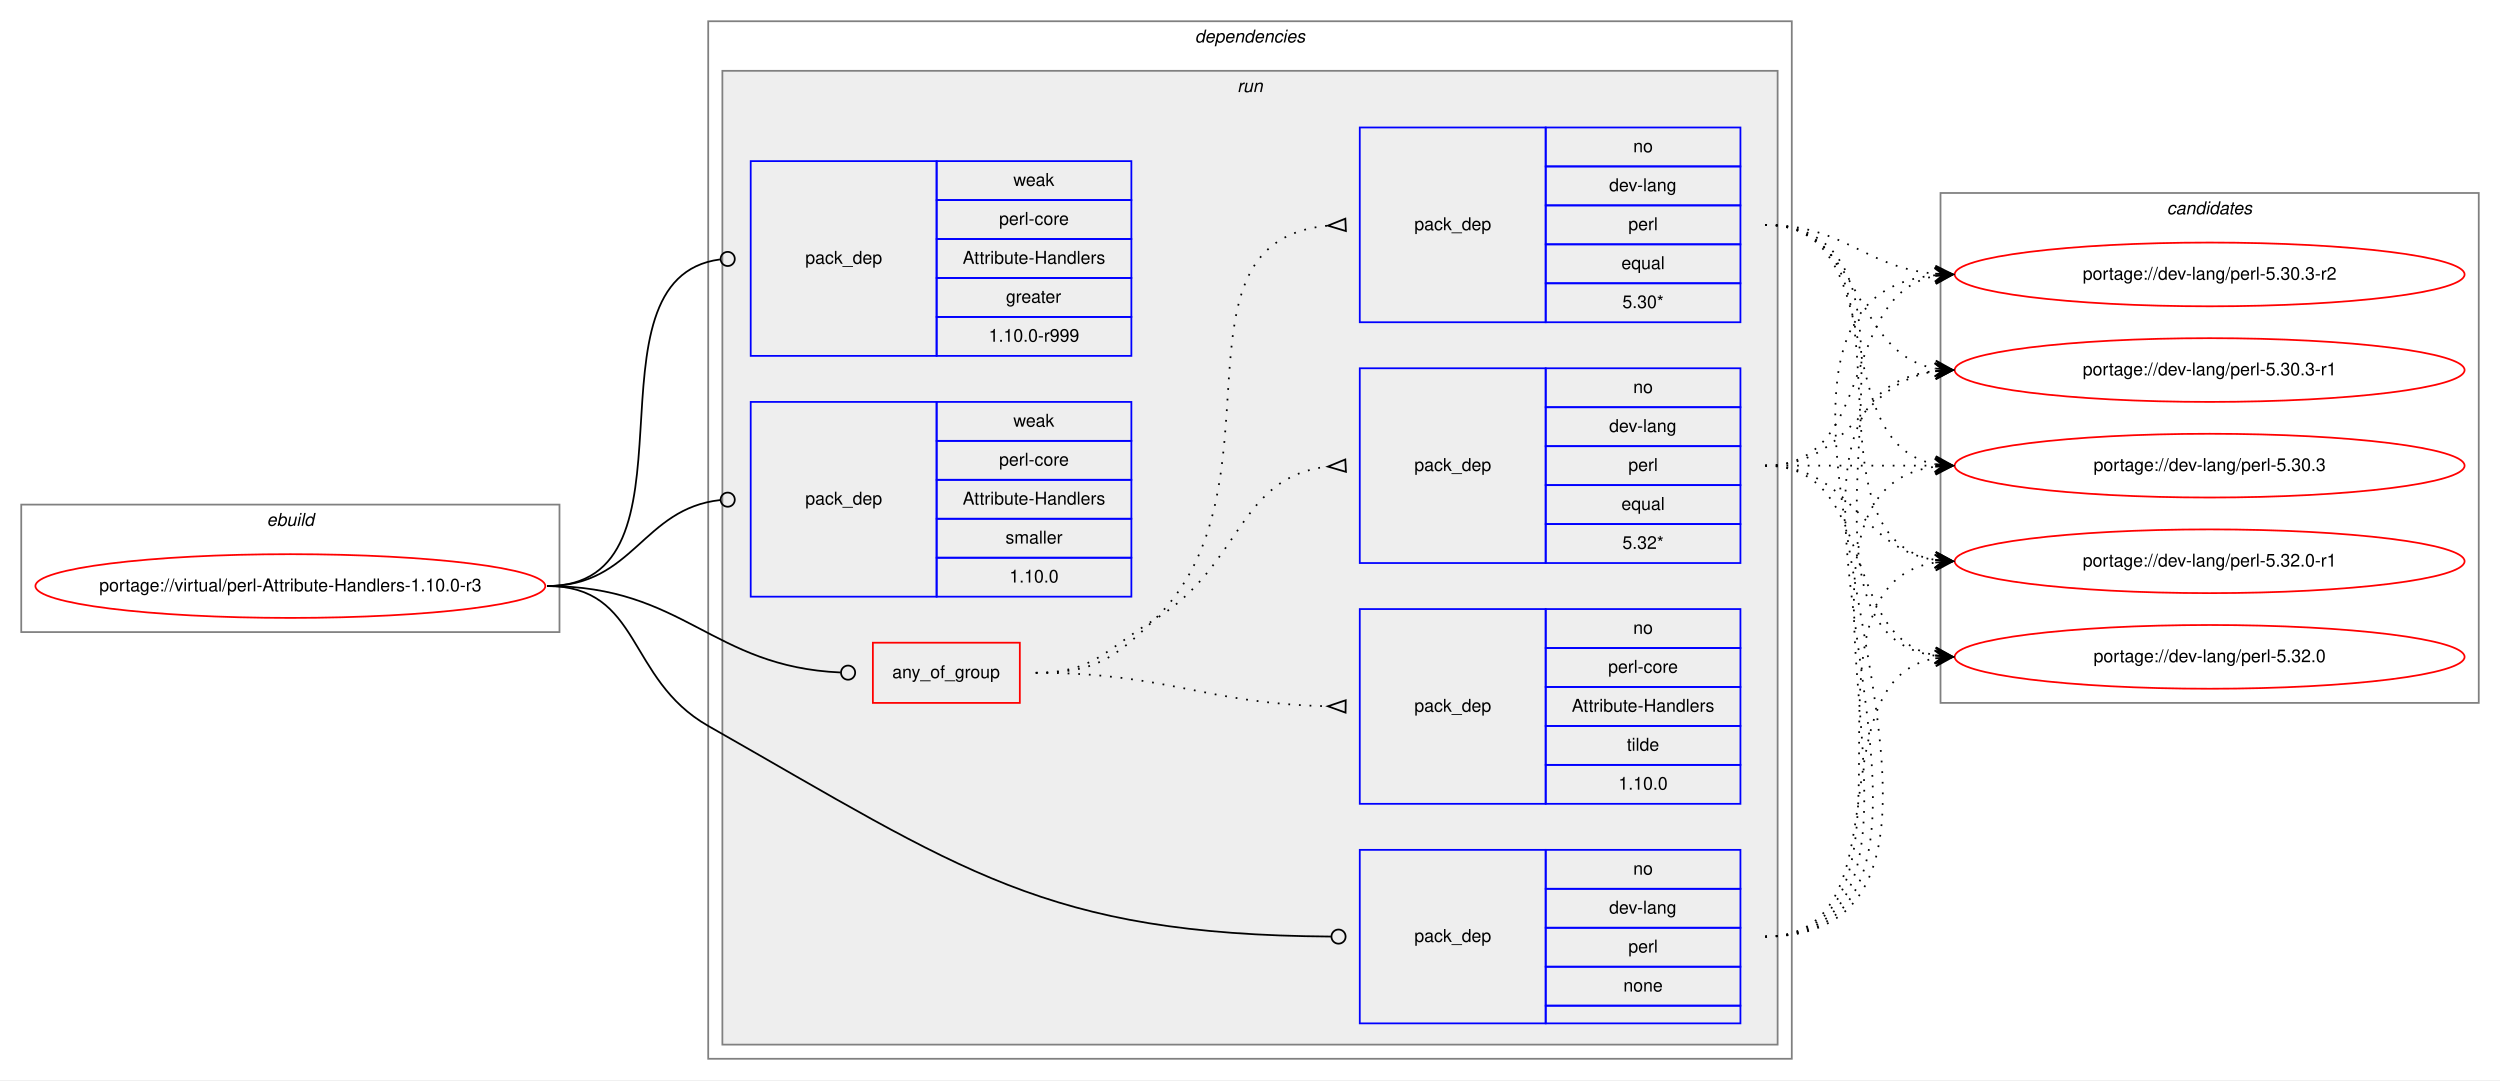
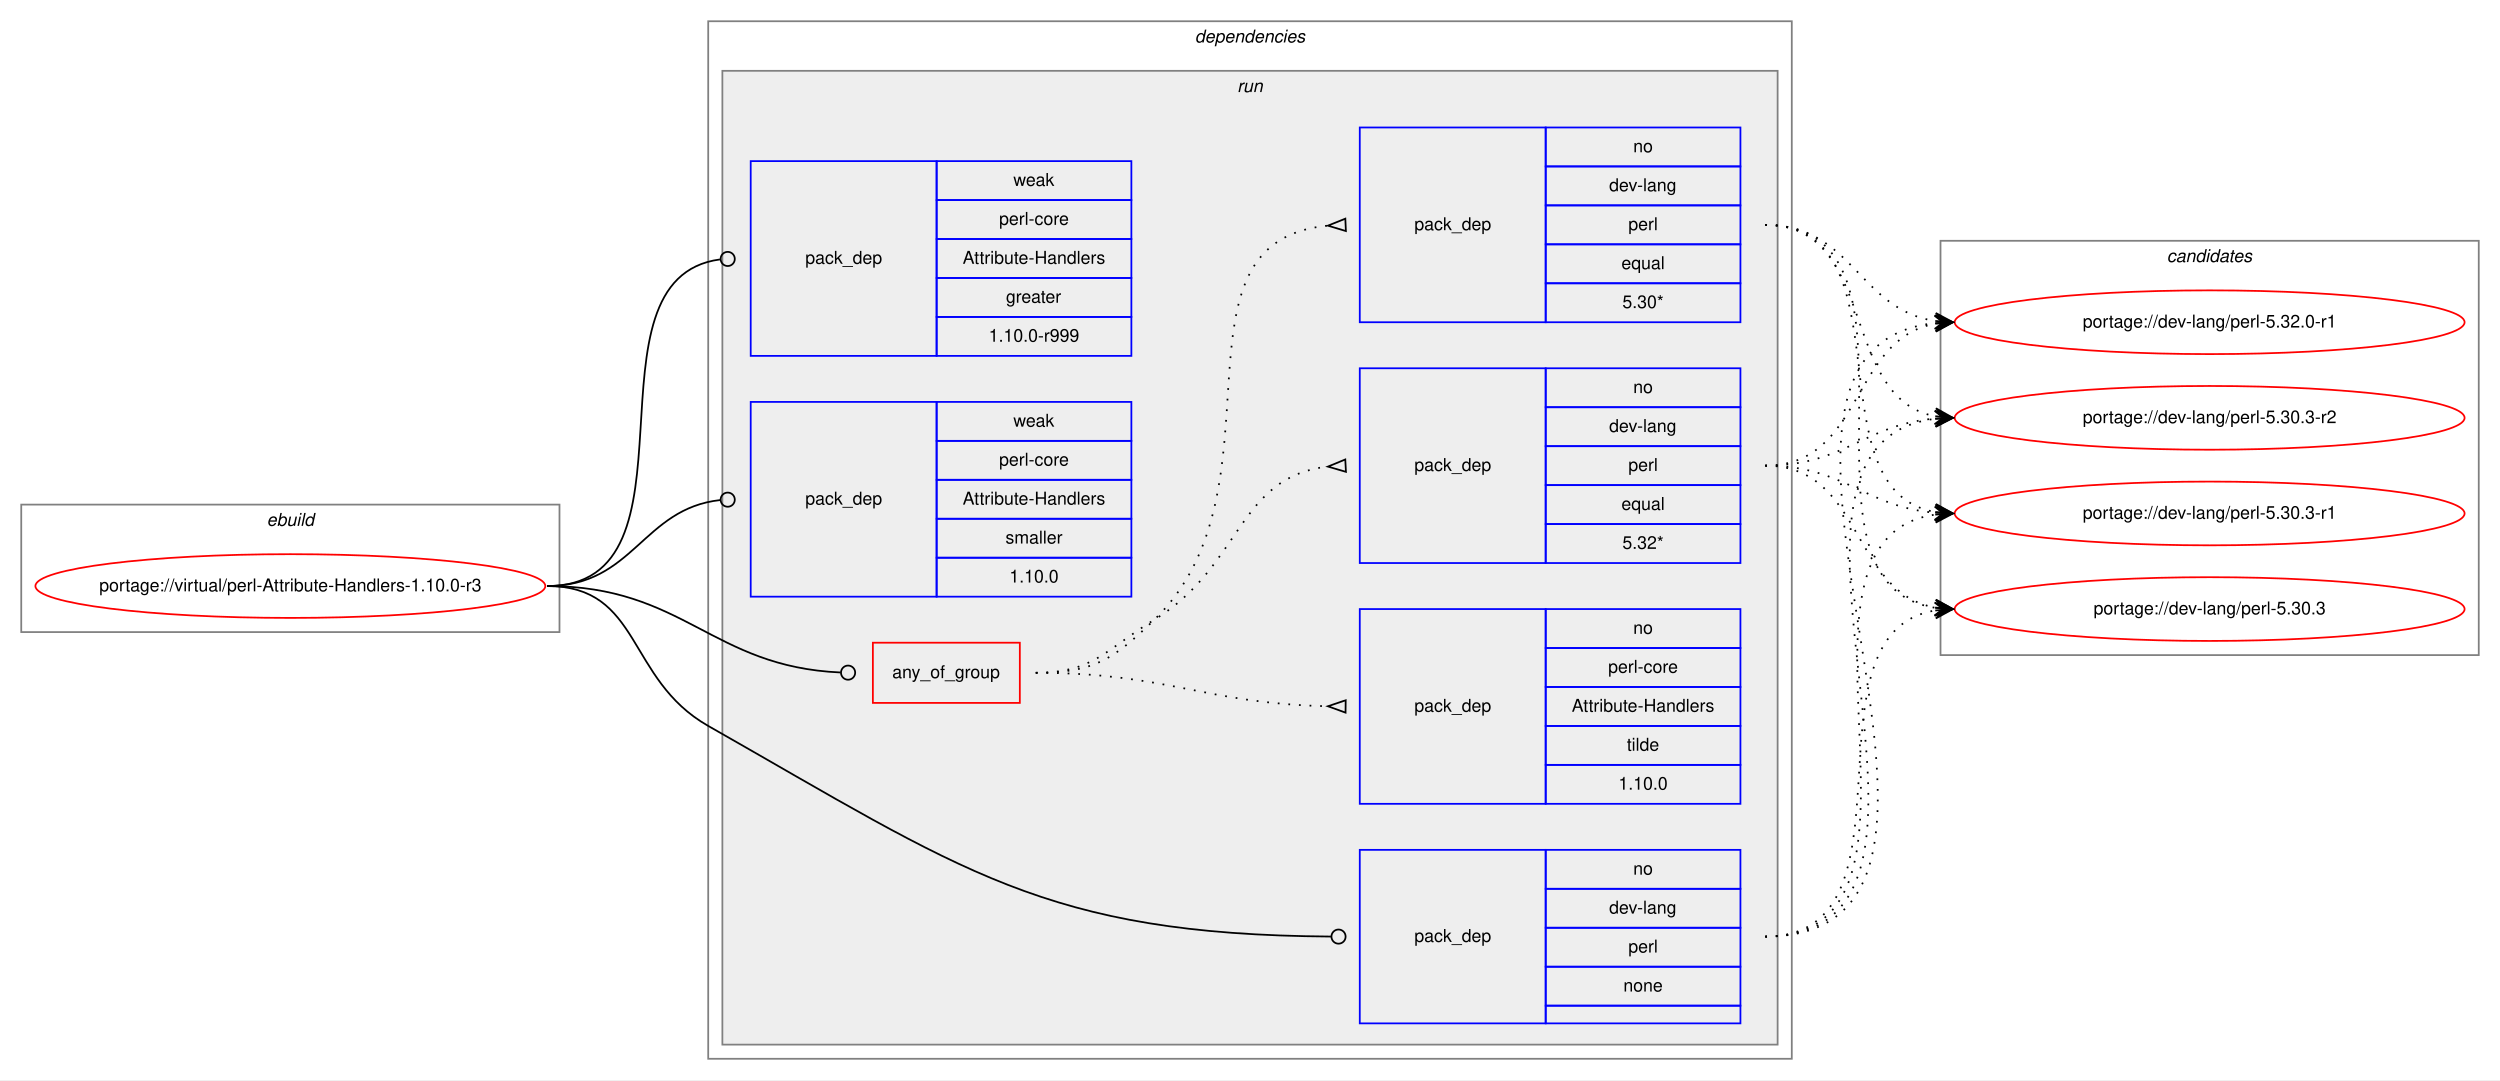
<svg xmlns="http://www.w3.org/2000/svg" xmlns:xlink="http://www.w3.org/1999/xlink" width="1412pt" height="610pt" viewBox="0.00 0.00 1412.00 610.00">
  <g id="graph0" class="graph" transform="scale(1 1) rotate(0) translate(4 606)">
    <polygon fill="white" stroke="transparent" points="-4,4 -4,-606 1408,-606 1408,4 -4,4" />
    <g id="clust1" class="cluster">
      <polygon fill="none" stroke="gray" points="8,-249 8,-321 312,-321 312,-249 8,-249" />
      <text text-anchor="start" x="146.66" y="-309" font-family="Helvetica,sans-Serif" font-style="italic" font-size="10.00">ebuild</text>
    </g>
    <g id="clust2" class="cluster">
      <polygon fill="none" stroke="gray" points="396,-8 396,-594 1008,-594 1008,-8 396,-8" />
      <text text-anchor="start" x="670.88" y="-582" font-family="Helvetica,sans-Serif" font-style="italic" font-size="10.00">dependencies</text>
    </g>
    <g id="clust5" class="cluster">
      <polygon fill="#eeeeee" stroke="gray" points="404,-16 404,-566 1000,-566 1000,-16 404,-16" />
      <text text-anchor="start" x="694.78" y="-554" font-family="Helvetica,sans-Serif" font-style="italic" font-size="10.00">run</text>
    </g>
    <g id="clust13" class="cluster">
-       <polygon fill="none" stroke="gray" points="1092,-209 1092,-497 1396,-497 1396,-209 1092,-209" />
-       <text text-anchor="start" x="1219.82" y="-485" font-family="Helvetica,sans-Serif" font-style="italic" font-size="10.00">candidates</text>
+       <polygon fill="none" stroke="gray" points="1092,-236 1092,-470 1396,-470 1396,-236 1092,-236" />
+       <text text-anchor="start" x="1219.82" y="-458" font-family="Helvetica,sans-Serif" font-style="italic" font-size="10.00">candidates</text>
    </g>
    <g id="node1" class="node">
      <g id="a_node1">
        <a xlink:href="../virtual/perl-Attribute-Handlers-1.10.0-r3.svg" xlink:title="portage://virtual/perl-Attribute-Handlers-1.10.0-r3">
          <ellipse fill="none" stroke="red" cx="160" cy="-275" rx="144" ry="18" />
          <text text-anchor="middle" x="160" y="-272" font-family="Helvetica,sans-Serif" font-size="10.00">portage://virtual/perl-Attribute-Handlers-1.10.0-r3</text>
        </a>
      </g>
    </g>
    <g id="node2" class="node">
      <polygon fill="none" stroke="red" points="489,-209 489,-243 572,-243 572,-209 489,-209" />
      <text text-anchor="start" x="499.93" y="-223" font-family="Helvetica,sans-Serif" font-size="10.00">any_of_group</text>
    </g>
    <g id="edge4" class="edge">
      <path fill="none" stroke="black" d="M305,-275C382.52,-275 397.64,-229.38 470.77,-226.18" />
      <ellipse fill="none" stroke="black" cx="475" cy="-226.09" rx="4" ry="4" />
    </g>
    <g id="node6" class="node">
      <polygon fill="none" stroke="blue" points="764,-28 764,-126 869,-126 869,-28 764,-28" />
      <text text-anchor="start" x="794.82" y="-74" font-family="Helvetica,sans-Serif" font-size="10.00">pack_dep</text>
      <polygon fill="none" stroke="blue" points="869,-104 869,-126 979,-126 979,-104 869,-104" />
      <text text-anchor="start" x="918.44" y="-112" font-family="Helvetica,sans-Serif" font-size="10.00">no</text>
      <polygon fill="none" stroke="blue" points="869,-82 869,-104 979,-104 979,-82 869,-82" />
      <text text-anchor="start" x="904.83" y="-90" font-family="Helvetica,sans-Serif" font-size="10.00">dev-lang</text>
      <polygon fill="none" stroke="blue" points="869,-60 869,-82 979,-82 979,-60 869,-60" />
      <text text-anchor="start" x="915.67" y="-68" font-family="Helvetica,sans-Serif" font-size="10.00">perl</text>
      <polygon fill="none" stroke="blue" points="869,-38 869,-60 979,-60 979,-38 869,-38" />
      <text text-anchor="start" x="912.88" y="-46" font-family="Helvetica,sans-Serif" font-size="10.00">none</text>
      <polygon fill="none" stroke="blue" points="869,-28 869,-38 979,-38 979,-28 869,-28" />
    </g>
    <g id="edge5" class="edge">
      <path fill="none" stroke="black" d="M305,-275C358.56,-275 349.44,-222.48 396,-196 540.05,-114.08 585.96,-78.2 747.71,-77.03" />
      <ellipse fill="none" stroke="black" cx="752" cy="-77.01" rx="4" ry="4" />
    </g>
    <g id="node7" class="node">
      <polygon fill="none" stroke="blue" points="420,-405 420,-515 525,-515 525,-405 420,-405" />
      <text text-anchor="start" x="450.82" y="-457" font-family="Helvetica,sans-Serif" font-size="10.00">pack_dep</text>
      <polygon fill="none" stroke="blue" points="525,-493 525,-515 635,-515 635,-493 525,-493" />
      <text text-anchor="start" x="568.33" y="-501" font-family="Helvetica,sans-Serif" font-size="10.00">weak</text>
      <polygon fill="none" stroke="blue" points="525,-471 525,-493 635,-493 635,-471 525,-471" />
      <text text-anchor="start" x="560.28" y="-479" font-family="Helvetica,sans-Serif" font-size="10.00">perl-core</text>
      <polygon fill="none" stroke="blue" points="525,-449 525,-471 635,-471 635,-449 525,-449" />
      <text text-anchor="start" x="539.72" y="-457" font-family="Helvetica,sans-Serif" font-size="10.00">Attribute-Handlers</text>
      <polygon fill="none" stroke="blue" points="525,-427 525,-449 635,-449 635,-427 525,-427" />
      <text text-anchor="start" x="564.16" y="-435" font-family="Helvetica,sans-Serif" font-size="10.00">greater</text>
      <polygon fill="none" stroke="blue" points="525,-405 525,-427 635,-427 635,-405 525,-405" />
      <text text-anchor="start" x="554.44" y="-413" font-family="Helvetica,sans-Serif" font-size="10.00">1.10.0-r999</text>
    </g>
    <g id="edge6" class="edge">
      <path fill="none" stroke="black" d="M305,-275C396.8,-275 321.28,-448.62 402.63,-459.47" />
      <ellipse fill="none" stroke="black" cx="407.01" cy="-459.75" rx="4" ry="4" />
    </g>
    <g id="node8" class="node">
      <polygon fill="none" stroke="blue" points="420,-269 420,-379 525,-379 525,-269 420,-269" />
      <text text-anchor="start" x="450.82" y="-321" font-family="Helvetica,sans-Serif" font-size="10.00">pack_dep</text>
      <polygon fill="none" stroke="blue" points="525,-357 525,-379 635,-379 635,-357 525,-357" />
      <text text-anchor="start" x="568.33" y="-365" font-family="Helvetica,sans-Serif" font-size="10.00">weak</text>
      <polygon fill="none" stroke="blue" points="525,-335 525,-357 635,-357 635,-335 525,-335" />
      <text text-anchor="start" x="560.28" y="-343" font-family="Helvetica,sans-Serif" font-size="10.00">perl-core</text>
      <polygon fill="none" stroke="blue" points="525,-313 525,-335 635,-335 635,-313 525,-313" />
      <text text-anchor="start" x="539.72" y="-321" font-family="Helvetica,sans-Serif" font-size="10.00">Attribute-Handlers</text>
      <polygon fill="none" stroke="blue" points="525,-291 525,-313 635,-313 635,-291 525,-291" />
      <text text-anchor="start" x="563.89" y="-299" font-family="Helvetica,sans-Serif" font-size="10.00">smaller</text>
      <polygon fill="none" stroke="blue" points="525,-269 525,-291 635,-291 635,-269 525,-269" />
      <text text-anchor="start" x="566.1" y="-277" font-family="Helvetica,sans-Serif" font-size="10.00">1.10.0</text>
    </g>
    <g id="edge7" class="edge">
      <path fill="none" stroke="black" d="M305,-275C354.06,-275 358.71,-318.79 402.91,-323.58" />
      <ellipse fill="none" stroke="black" cx="407.01" cy="-323.79" rx="4" ry="4" />
    </g>
    <g id="node3" class="node">
      <polygon fill="none" stroke="blue" points="764,-288 764,-398 869,-398 869,-288 764,-288" />
      <text text-anchor="start" x="794.82" y="-340" font-family="Helvetica,sans-Serif" font-size="10.00">pack_dep</text>
      <polygon fill="none" stroke="blue" points="869,-376 869,-398 979,-398 979,-376 869,-376" />
      <text text-anchor="start" x="918.44" y="-384" font-family="Helvetica,sans-Serif" font-size="10.00">no</text>
      <polygon fill="none" stroke="blue" points="869,-354 869,-376 979,-376 979,-354 869,-354" />
      <text text-anchor="start" x="904.83" y="-362" font-family="Helvetica,sans-Serif" font-size="10.00">dev-lang</text>
      <polygon fill="none" stroke="blue" points="869,-332 869,-354 979,-354 979,-332 869,-332" />
      <text text-anchor="start" x="915.67" y="-340" font-family="Helvetica,sans-Serif" font-size="10.00">perl</text>
      <polygon fill="none" stroke="blue" points="869,-310 869,-332 979,-332 979,-310 869,-310" />
      <text text-anchor="start" x="911.77" y="-318" font-family="Helvetica,sans-Serif" font-size="10.00">equal</text>
      <polygon fill="none" stroke="blue" points="869,-288 869,-310 979,-310 979,-288 869,-288" />
      <text text-anchor="start" x="912.33" y="-296" font-family="Helvetica,sans-Serif" font-size="10.00">5.32*</text>
    </g>
    <g id="edge1" class="edge">
      <path fill="none" stroke="black" stroke-dasharray="1,5" d="M581,-226C613.63,-226 620.18,-238.96 648,-256 697.48,-286.31 694.89,-336.65 745.84,-342.45" />
      <polygon fill="none" stroke="black" points="755.81,-346.49 746.01,-342.46 756.19,-339.51 755.81,-346.49" />
    </g>
    <g id="node4" class="node">
      <polygon fill="none" stroke="blue" points="764,-424 764,-534 869,-534 869,-424 764,-424" />
      <text text-anchor="start" x="794.82" y="-476" font-family="Helvetica,sans-Serif" font-size="10.00">pack_dep</text>
      <polygon fill="none" stroke="blue" points="869,-512 869,-534 979,-534 979,-512 869,-512" />
      <text text-anchor="start" x="918.44" y="-520" font-family="Helvetica,sans-Serif" font-size="10.00">no</text>
      <polygon fill="none" stroke="blue" points="869,-490 869,-512 979,-512 979,-490 869,-490" />
      <text text-anchor="start" x="904.83" y="-498" font-family="Helvetica,sans-Serif" font-size="10.00">dev-lang</text>
      <polygon fill="none" stroke="blue" points="869,-468 869,-490 979,-490 979,-468 869,-468" />
      <text text-anchor="start" x="915.67" y="-476" font-family="Helvetica,sans-Serif" font-size="10.00">perl</text>
      <polygon fill="none" stroke="blue" points="869,-446 869,-468 979,-468 979,-446 869,-446" />
      <text text-anchor="start" x="911.77" y="-454" font-family="Helvetica,sans-Serif" font-size="10.00">equal</text>
      <polygon fill="none" stroke="blue" points="869,-424 869,-446 979,-446 979,-424 869,-424" />
      <text text-anchor="start" x="912.33" y="-432" font-family="Helvetica,sans-Serif" font-size="10.00">5.30*</text>
    </g>
    <g id="edge2" class="edge">
      <path fill="none" stroke="black" stroke-dasharray="1,5" d="M581,-226C613.63,-226 624.59,-233.28 648,-256 724.48,-330.22 650.94,-469.64 745.94,-478.55" />
      <polygon fill="none" stroke="black" points="755.84,-482.5 746.01,-478.55 756.16,-475.5 755.84,-482.5" />
    </g>
    <g id="node5" class="node">
      <polygon fill="none" stroke="blue" points="764,-152 764,-262 869,-262 869,-152 764,-152" />
      <text text-anchor="start" x="794.82" y="-204" font-family="Helvetica,sans-Serif" font-size="10.00">pack_dep</text>
      <polygon fill="none" stroke="blue" points="869,-240 869,-262 979,-262 979,-240 869,-240" />
      <text text-anchor="start" x="918.44" y="-248" font-family="Helvetica,sans-Serif" font-size="10.00">no</text>
      <polygon fill="none" stroke="blue" points="869,-218 869,-240 979,-240 979,-218 869,-218" />
      <text text-anchor="start" x="904.28" y="-226" font-family="Helvetica,sans-Serif" font-size="10.00">perl-core</text>
      <polygon fill="none" stroke="blue" points="869,-196 869,-218 979,-218 979,-196 869,-196" />
      <text text-anchor="start" x="883.72" y="-204" font-family="Helvetica,sans-Serif" font-size="10.00">Attribute-Handlers</text>
      <polygon fill="none" stroke="blue" points="869,-174 869,-196 979,-196 979,-174 869,-174" />
      <text text-anchor="start" x="914.83" y="-182" font-family="Helvetica,sans-Serif" font-size="10.00">tilde</text>
      <polygon fill="none" stroke="blue" points="869,-152 869,-174 979,-174 979,-152 869,-152" />
      <text text-anchor="start" x="910.1" y="-160" font-family="Helvetica,sans-Serif" font-size="10.00">1.10.0</text>
    </g>
    <g id="edge3" class="edge">
      <path fill="none" stroke="black" stroke-dasharray="1,5" d="M581,-226C655.72,-226 675.98,-208.67 745.81,-207.11" />
      <polygon fill="none" stroke="black" points="756.04,-210.5 746,-207.11 755.96,-203.5 756.04,-210.5" />
    </g>
    <g id="node9" class="node">
      <g id="a_node9">
        <a xlink:href="../dev-lang/perl-5.32.0-r1.svg" xlink:title="portage://dev-lang/perl-5.32.0-r1">
-           <ellipse fill="none" stroke="red" cx="1244" cy="-289" rx="144" ry="18" />
-           <text text-anchor="middle" x="1244" y="-286" font-family="Helvetica,sans-Serif" font-size="10.00">portage://dev-lang/perl-5.32.0-r1</text>
+           <ellipse fill="none" stroke="red" cx="1244" cy="-424" rx="144" ry="18" />
+           <text text-anchor="middle" x="1244" y="-421" font-family="Helvetica,sans-Serif" font-size="10.00">portage://dev-lang/perl-5.32.0-r1</text>
        </a>
      </g>
    </g>
    <g id="edge8" class="edge">
-       <path fill="none" stroke="black" stroke-dasharray="1,5" d="M993,-343C1042.26,-343 1045.85,-296.13 1088.86,-289.72" />
-       <polygon fill="black" stroke="black" points="1099,-289 1089.35,-294.2 1094.01,-289.36 1089.03,-289.71 1089.03,-289.71 1089.03,-289.71 1094.01,-289.36 1088.71,-285.22 1099,-289 1099,-289" />
+       <path fill="none" stroke="black" stroke-dasharray="1,5" d="M993,-343C1048.7,-343 1040.97,-414.49 1088.99,-423.15" />
+       <polygon fill="black" stroke="black" points="1099,-424 1088.65,-427.63 1094.02,-423.57 1089.04,-423.15 1089.04,-423.15 1089.04,-423.15 1094.02,-423.57 1089.42,-418.67 1099,-424 1099,-424" />
    </g>
    <g id="node10" class="node">
      <g id="a_node10">
-         <a xlink:href="../dev-lang/perl-5.32.0.svg" xlink:title="portage://dev-lang/perl-5.32.0">
-           <ellipse fill="none" stroke="red" cx="1244" cy="-235" rx="144" ry="18" />
-           <text text-anchor="middle" x="1244" y="-232" font-family="Helvetica,sans-Serif" font-size="10.00">portage://dev-lang/perl-5.32.0</text>
+         <a xlink:href="../dev-lang/perl-5.30.3-r2.svg" xlink:title="portage://dev-lang/perl-5.30.3-r2">
+           <ellipse fill="none" stroke="red" cx="1244" cy="-370" rx="144" ry="18" />
+           <text text-anchor="middle" x="1244" y="-367" font-family="Helvetica,sans-Serif" font-size="10.00">portage://dev-lang/perl-5.30.3-r2</text>
        </a>
      </g>
    </g>
    <g id="edge9" class="edge">
-       <path fill="none" stroke="black" stroke-dasharray="1,5" d="M993,-343C1056.58,-343 1034.58,-246.49 1088.79,-235.93" />
-       <polygon fill="black" stroke="black" points="1099,-235 1089.45,-240.39 1094.02,-235.46 1089.04,-235.91 1089.04,-235.91 1089.04,-235.91 1094.02,-235.46 1088.63,-231.43 1099,-235 1099,-235" />
+       <path fill="none" stroke="black" stroke-dasharray="1,5" d="M993,-343C1038.01,-343 1048.86,-366.14 1088.8,-369.58" />
+       <polygon fill="black" stroke="black" points="1099,-370 1088.82,-374.08 1094,-369.79 1089.01,-369.58 1089.01,-369.58 1089.01,-369.58 1094,-369.79 1089.2,-365.09 1099,-370 1099,-370" />
    </g>
    <g id="node11" class="node">
      <g id="a_node11">
-         <a xlink:href="../dev-lang/perl-5.30.3-r2.svg" xlink:title="portage://dev-lang/perl-5.30.3-r2">
-           <ellipse fill="none" stroke="red" cx="1244" cy="-451" rx="144" ry="18" />
-           <text text-anchor="middle" x="1244" y="-448" font-family="Helvetica,sans-Serif" font-size="10.00">portage://dev-lang/perl-5.30.3-r2</text>
+         <a xlink:href="../dev-lang/perl-5.30.3-r1.svg" xlink:title="portage://dev-lang/perl-5.30.3-r1">
+           <ellipse fill="none" stroke="red" cx="1244" cy="-316" rx="144" ry="18" />
+           <text text-anchor="middle" x="1244" y="-313" font-family="Helvetica,sans-Serif" font-size="10.00">portage://dev-lang/perl-5.30.3-r1</text>
        </a>
      </g>
    </g>
    <g id="edge10" class="edge">
-       <path fill="none" stroke="black" stroke-dasharray="1,5" d="M993,-343C1056.58,-343 1034.58,-439.51 1088.79,-450.07" />
-       <polygon fill="black" stroke="black" points="1099,-451 1088.63,-454.57 1094.02,-450.54 1089.04,-450.09 1089.04,-450.09 1089.04,-450.09 1094.02,-450.54 1089.45,-445.61 1099,-451 1099,-451" />
+       <path fill="none" stroke="black" stroke-dasharray="1,5" d="M993,-343C1038.01,-343 1048.86,-319.86 1088.8,-316.42" />
+       <polygon fill="black" stroke="black" points="1099,-316 1089.2,-320.91 1094,-316.21 1089.01,-316.42 1089.01,-316.42 1089.01,-316.42 1094,-316.21 1088.82,-311.92 1099,-316 1099,-316" />
    </g>
    <g id="node12" class="node">
      <g id="a_node12">
-         <a xlink:href="../dev-lang/perl-5.30.3-r1.svg" xlink:title="portage://dev-lang/perl-5.30.3-r1">
-           <ellipse fill="none" stroke="red" cx="1244" cy="-397" rx="144" ry="18" />
-           <text text-anchor="middle" x="1244" y="-394" font-family="Helvetica,sans-Serif" font-size="10.00">portage://dev-lang/perl-5.30.3-r1</text>
+         <a xlink:href="../dev-lang/perl-5.30.3.svg" xlink:title="portage://dev-lang/perl-5.30.3">
+           <ellipse fill="none" stroke="red" cx="1244" cy="-262" rx="144" ry="18" />
+           <text text-anchor="middle" x="1244" y="-259" font-family="Helvetica,sans-Serif" font-size="10.00">portage://dev-lang/perl-5.30.3</text>
        </a>
      </g>
    </g>
    <g id="edge11" class="edge">
-       <path fill="none" stroke="black" stroke-dasharray="1,5" d="M993,-343C1042.26,-343 1045.85,-389.87 1088.86,-396.28" />
-       <polygon fill="black" stroke="black" points="1099,-397 1088.71,-400.78 1094.01,-396.64 1089.03,-396.29 1089.03,-396.29 1089.03,-396.29 1094.01,-396.64 1089.35,-391.8 1099,-397 1099,-397" />
-     </g>
-     <g id="node13" class="node">
-       <g id="a_node13">
-         <a xlink:href="../dev-lang/perl-5.30.3.svg" xlink:title="portage://dev-lang/perl-5.30.3">
-           <ellipse fill="none" stroke="red" cx="1244" cy="-343" rx="144" ry="18" />
-           <text text-anchor="middle" x="1244" y="-340" font-family="Helvetica,sans-Serif" font-size="10.00">portage://dev-lang/perl-5.30.3</text>
-         </a>
-       </g>
+       <path fill="none" stroke="black" stroke-dasharray="1,5" d="M993,-343C1048.7,-343 1040.97,-271.51 1088.99,-262.85" />
+       <polygon fill="black" stroke="black" points="1099,-262 1089.42,-267.33 1094.02,-262.43 1089.04,-262.85 1089.04,-262.85 1089.04,-262.85 1094.02,-262.43 1088.65,-258.37 1099,-262 1099,-262" />
    </g>
    <g id="edge12" class="edge">
-       <path fill="none" stroke="black" stroke-dasharray="1,5" d="M993,-343C1036.43,-343 1049.83,-343 1088.57,-343" />
-       <polygon fill="black" stroke="black" points="1099,-343 1089,-347.5 1094,-343 1089,-343 1089,-343 1089,-343 1094,-343 1089,-338.5 1099,-343 1099,-343" />
+       <path fill="none" stroke="black" stroke-dasharray="1,5" d="M993,-479C1042.45,-479 1045.7,-431.26 1088.83,-424.74" />
+       <polygon fill="black" stroke="black" points="1099,-424 1089.35,-429.21 1094.01,-424.36 1089.03,-424.72 1089.03,-424.72 1089.03,-424.72 1094.01,-424.36 1088.7,-420.23 1099,-424 1099,-424" />
    </g>
    <g id="edge13" class="edge">
-       <path fill="none" stroke="black" stroke-dasharray="1,5" d="M993,-479C1086.11,-479 1008.54,-302.84 1088.98,-289.77" />
-       <polygon fill="black" stroke="black" points="1099,-289 1089.37,-294.25 1094.01,-289.38 1089.03,-289.76 1089.03,-289.76 1089.03,-289.76 1094.01,-289.38 1088.69,-285.27 1099,-289 1099,-289" />
+       <path fill="none" stroke="black" stroke-dasharray="1,5" d="M993,-479C1056.88,-479 1034.32,-381.6 1088.75,-370.94" />
+       <polygon fill="black" stroke="black" points="1099,-370 1089.45,-375.4 1094.02,-370.46 1089.04,-370.92 1089.04,-370.92 1089.04,-370.92 1094.02,-370.46 1088.63,-366.43 1099,-370 1099,-370" />
    </g>
    <g id="edge14" class="edge">
-       <path fill="none" stroke="black" stroke-dasharray="1,5" d="M993,-479C1107.66,-479 988.44,-249.55 1088.93,-235.66" />
-       <polygon fill="black" stroke="black" points="1099,-235 1089.31,-240.14 1094.01,-235.33 1089.02,-235.65 1089.02,-235.65 1089.02,-235.65 1094.01,-235.33 1088.73,-231.16 1099,-235 1099,-235" />
+       <path fill="none" stroke="black" stroke-dasharray="1,5" d="M993,-479C1075.7,-479 1018.04,-329.71 1088.68,-316.88" />
+       <polygon fill="black" stroke="black" points="1099,-316 1089.42,-321.33 1094.02,-316.42 1089.04,-316.85 1089.04,-316.85 1089.04,-316.85 1094.02,-316.42 1088.65,-312.36 1099,-316 1099,-316" />
    </g>
    <g id="edge15" class="edge">
-       <path fill="none" stroke="black" stroke-dasharray="1,5" d="M993,-479C1038.11,-479 1048.78,-455 1088.78,-451.44" />
-       <polygon fill="black" stroke="black" points="1099,-451 1089.2,-455.93 1094,-451.22 1089.01,-451.43 1089.01,-451.43 1089.01,-451.43 1094,-451.22 1088.82,-446.93 1099,-451 1099,-451" />
+       <path fill="none" stroke="black" stroke-dasharray="1,5" d="M993,-479C1096.77,-479 998.64,-276.17 1089.01,-262.7" />
+       <polygon fill="black" stroke="black" points="1099,-262 1089.34,-267.19 1094.01,-262.35 1089.02,-262.7 1089.02,-262.7 1089.02,-262.7 1094.01,-262.35 1088.71,-258.21 1099,-262 1099,-262" />
    </g>
    <g id="edge16" class="edge">
-       <path fill="none" stroke="black" stroke-dasharray="1,5" d="M993,-479C1048.96,-479 1040.76,-406.63 1088.95,-397.87" />
-       <polygon fill="black" stroke="black" points="1099,-397 1089.42,-402.34 1094.02,-397.43 1089.04,-397.86 1089.04,-397.86 1089.04,-397.86 1094.02,-397.43 1088.65,-393.37 1099,-397 1099,-397" />
+       <path fill="none" stroke="black" stroke-dasharray="1,5" d="M993,-77C1150.64,-77 947.28,-408.59 1088.7,-423.48" />
+       <polygon fill="black" stroke="black" points="1099,-424 1088.79,-427.99 1094.01,-423.75 1089.01,-423.5 1089.01,-423.5 1089.01,-423.5 1094.01,-423.75 1089.24,-419 1099,-424 1099,-424" />
    </g>
    <g id="edge17" class="edge">
-       <path fill="none" stroke="black" stroke-dasharray="1,5" d="M993,-479C1066.04,-479 1026.52,-355.45 1089.01,-343.87" />
-       <polygon fill="black" stroke="black" points="1099,-343 1089.43,-348.35 1094.02,-343.43 1089.04,-343.87 1089.04,-343.87 1089.04,-343.87 1094.02,-343.43 1088.65,-339.38 1099,-343 1099,-343" />
+       <path fill="none" stroke="black" stroke-dasharray="1,5" d="M993,-77C1127.83,-77 969.32,-354.75 1088.68,-369.4" />
+       <polygon fill="black" stroke="black" points="1099,-370 1088.76,-373.91 1094.01,-369.71 1089.02,-369.42 1089.02,-369.42 1089.02,-369.42 1094.01,-369.71 1089.28,-364.93 1099,-370 1099,-370" />
    </g>
    <g id="edge18" class="edge">
-       <path fill="none" stroke="black" stroke-dasharray="1,5" d="M993,-77C1094.74,-77 1000.57,-274.76 1088.92,-288.27" />
-       <polygon fill="black" stroke="black" points="1099,-289 1088.7,-292.77 1094.01,-288.64 1089.03,-288.28 1089.03,-288.28 1089.03,-288.28 1094.01,-288.64 1089.35,-283.79 1099,-289 1099,-289" />
+       <path fill="none" stroke="black" stroke-dasharray="1,5" d="M993,-77C1105.57,-77 990.46,-301.3 1088.8,-315.31" />
+       <polygon fill="black" stroke="black" points="1099,-316 1088.72,-319.82 1094.01,-315.66 1089.02,-315.33 1089.02,-315.33 1089.02,-315.33 1094.01,-315.66 1089.32,-310.84 1099,-316 1099,-316" />
    </g>
    <g id="edge19" class="edge">
-       <path fill="none" stroke="black" stroke-dasharray="1,5" d="M993,-77C1073.93,-77 1019.59,-221.71 1088.89,-234.15" />
-       <polygon fill="black" stroke="black" points="1099,-235 1088.66,-238.65 1094.02,-234.58 1089.04,-234.16 1089.04,-234.16 1089.04,-234.16 1094.02,-234.58 1089.41,-229.68 1099,-235 1099,-235" />
-     </g>
-     <g id="edge20" class="edge">
-       <path fill="none" stroke="black" stroke-dasharray="1,5" d="M993,-77C1162.23,-77 935.88,-435.82 1088.88,-450.53" />
-       <polygon fill="black" stroke="black" points="1099,-451 1088.8,-455.04 1094.01,-450.77 1089.01,-450.54 1089.01,-450.54 1089.01,-450.54 1094.01,-450.77 1089.22,-446.05 1099,-451 1099,-451" />
-     </g>
-     <g id="edge21" class="edge">
-       <path fill="none" stroke="black" stroke-dasharray="1,5" d="M993,-77C1139.16,-77 958.43,-381.57 1088.63,-396.44" />
-       <polygon fill="black" stroke="black" points="1099,-397 1088.77,-400.95 1094.01,-396.73 1089.01,-396.46 1089.01,-396.46 1089.01,-396.46 1094.01,-396.73 1089.26,-391.96 1099,-397 1099,-397" />
-     </g>
-     <g id="edge22" class="edge">
-       <path fill="none" stroke="black" stroke-dasharray="1,5" d="M993,-77C1116.66,-77 979.93,-328.15 1088.84,-342.37" />
-       <polygon fill="black" stroke="black" points="1099,-343 1088.74,-346.87 1094.01,-342.69 1089.02,-342.38 1089.02,-342.38 1089.02,-342.38 1094.01,-342.69 1089.3,-337.89 1099,-343 1099,-343" />
+       <path fill="none" stroke="black" stroke-dasharray="1,5" d="M993,-77C1084.06,-77 1010.49,-247.83 1088.69,-261.18" />
+       <polygon fill="black" stroke="black" points="1099,-262 1088.67,-265.69 1094.02,-261.6 1089.03,-261.2 1089.03,-261.2 1089.03,-261.2 1094.02,-261.6 1089.39,-256.72 1099,-262 1099,-262" />
    </g>
  </g>
</svg>
